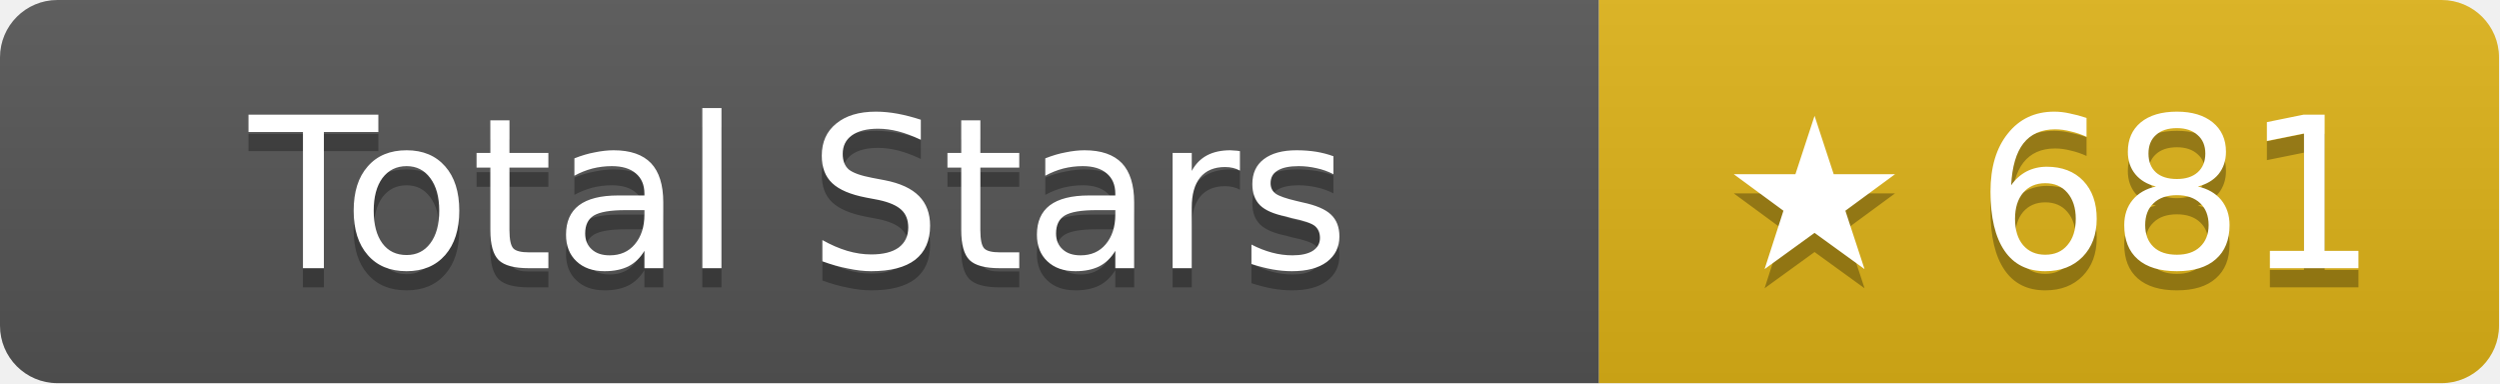
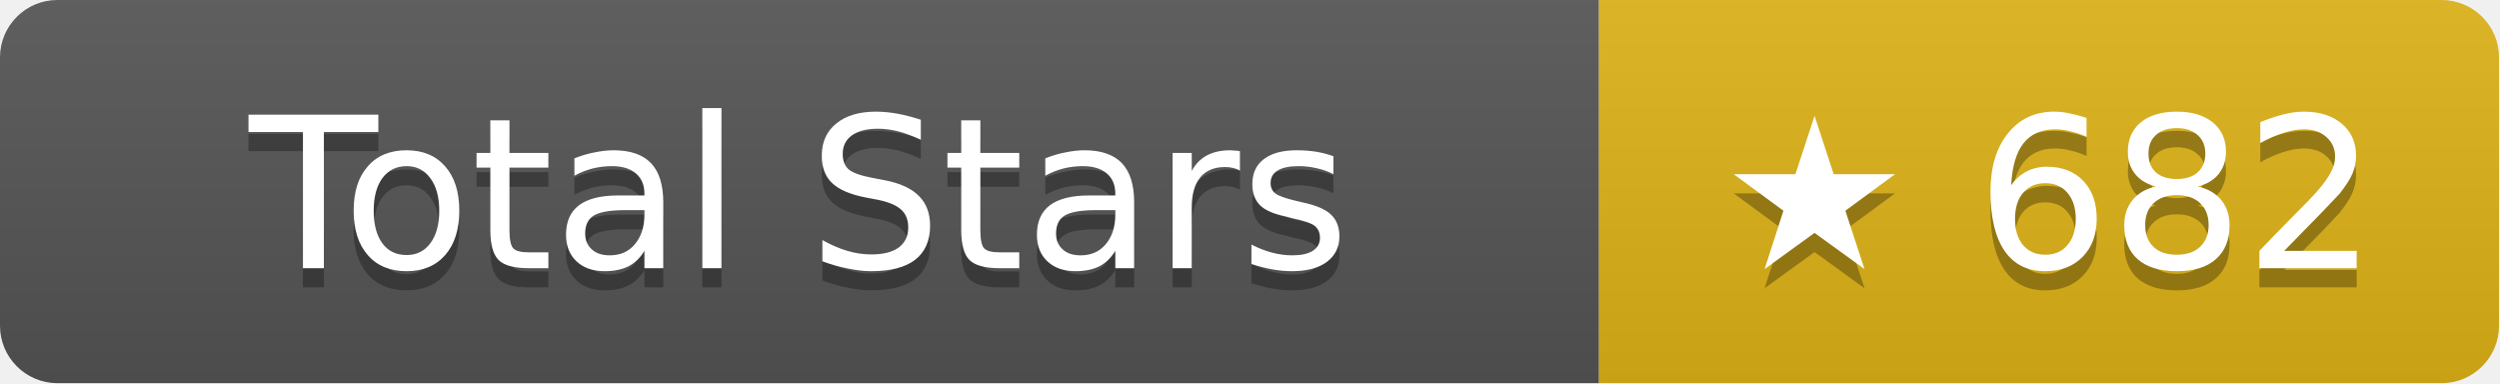
- <svg xmlns="http://www.w3.org/2000/svg" width="130.5" height="20" role="img" aria-label="Total Stars: ★ 681">
+ <svg xmlns="http://www.w3.org/2000/svg" width="130.5" height="20" role="img" aria-label="Total Stars: ★ 682">
  <linearGradient id="s" x2="0" y2="100%">
    <stop offset="0" stop-color="#bbb" stop-opacity=".1" />
    <stop offset="1" stop-opacity=".1" />
  </linearGradient>
  <clipPath id="r">
    <rect width="130.5" height="20" rx="3" fill="#fff" />
  </clipPath>
  <g clip-path="url(#r)">
    <rect width="83.5" height="20" fill="#555" />
    <rect x="83.5" width="47" height="20" fill="#dfb317" />
    <rect width="130.5" height="20" fill="url(#s)" />
  </g>
  <g fill="#fff" text-anchor="middle" font-family="Verdana,Geneva,DejaVu Sans,sans-serif" text-rendering="geometricPrecision" font-size="11">
    <text aria-hidden="true" x="41.75" y="15" fill="#010101" fill-opacity=".3">Total Stars</text>
    <text x="41.75" y="14">Total Stars</text>
-     <text aria-hidden="true" x="107" y="15" fill="#010101" fill-opacity=".3">★ 681</text>
-     <text x="107" y="14">★ 681</text>
+     <text aria-hidden="true" x="107" y="15" fill="#010101" fill-opacity=".3">★ 682</text>
+     <text x="107" y="14">★ 682</text>
  </g>
</svg>
